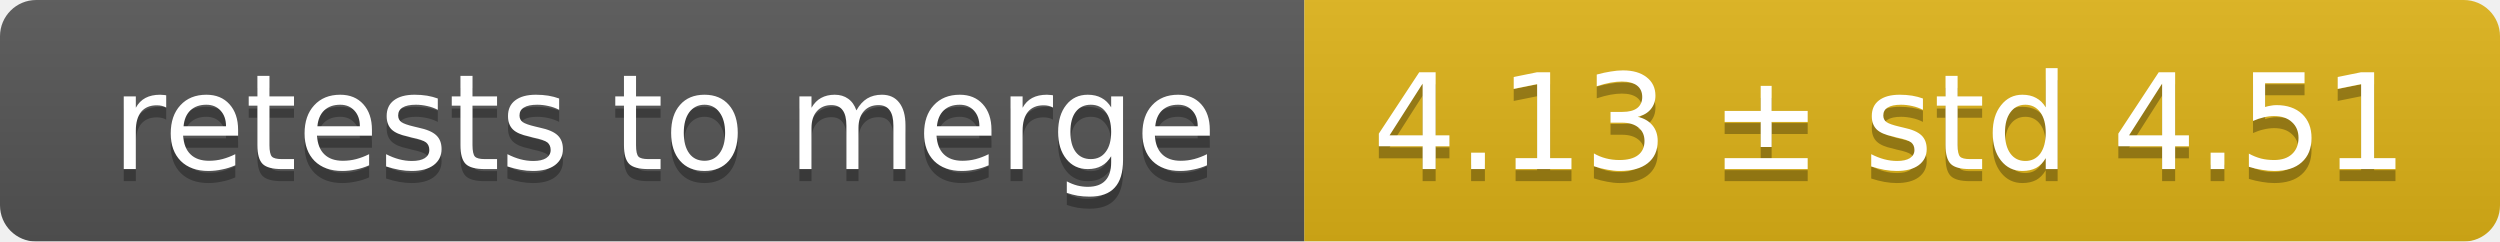
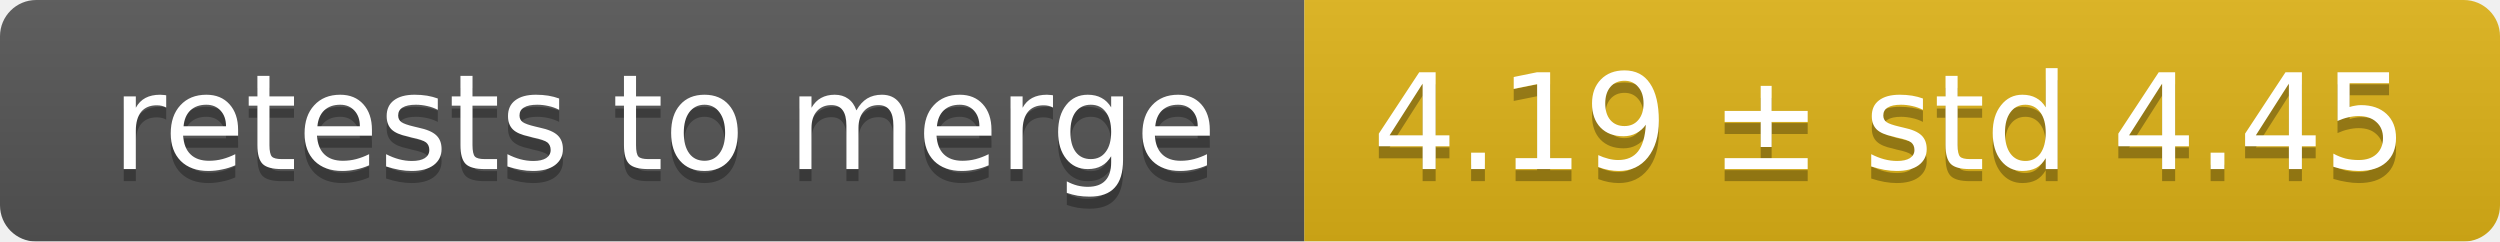
<svg xmlns="http://www.w3.org/2000/svg" width="207" height="20">
  <linearGradient id="smooth" x2="0" y2="100%">
    <stop offset="0" stop-color="#bbb" stop-opacity=".1" />
    <stop offset="1" stop-opacity=".1" />
  </linearGradient>
  <mask id="round">
    <rect width="207" height="20" rx="3" fill="#fff" />
  </mask>
  <g mask="url(#round)">
    <rect width="108" height="20" fill="#555" />
    <rect x="108" width="99" height="20" fill="#dfb317" />
    <rect width="207" height="20" fill="url(#smooth)" />
  </g>
  <g fill="#fff" text-anchor="middle" font-family="DejaVu Sans,Verdana,Geneva,sans-serif" font-size="11">
    <text x="55" y="15" fill="#010101" fill-opacity=".3">retests to merge</text>
    <text x="55" y="14">retests to merge</text>
-     <text x="156.5" y="15" fill="#010101" fill-opacity=".3">4.13 ± std 4.51</text>
-     <text x="156.5" y="14">4.13 ± std 4.51</text>
+     <text x="156.5" y="15" fill="#010101" fill-opacity=".3">4.19 ± std 4.45</text>
+     <text x="156.5" y="14">4.19 ± std 4.45</text>
  </g>
</svg>
